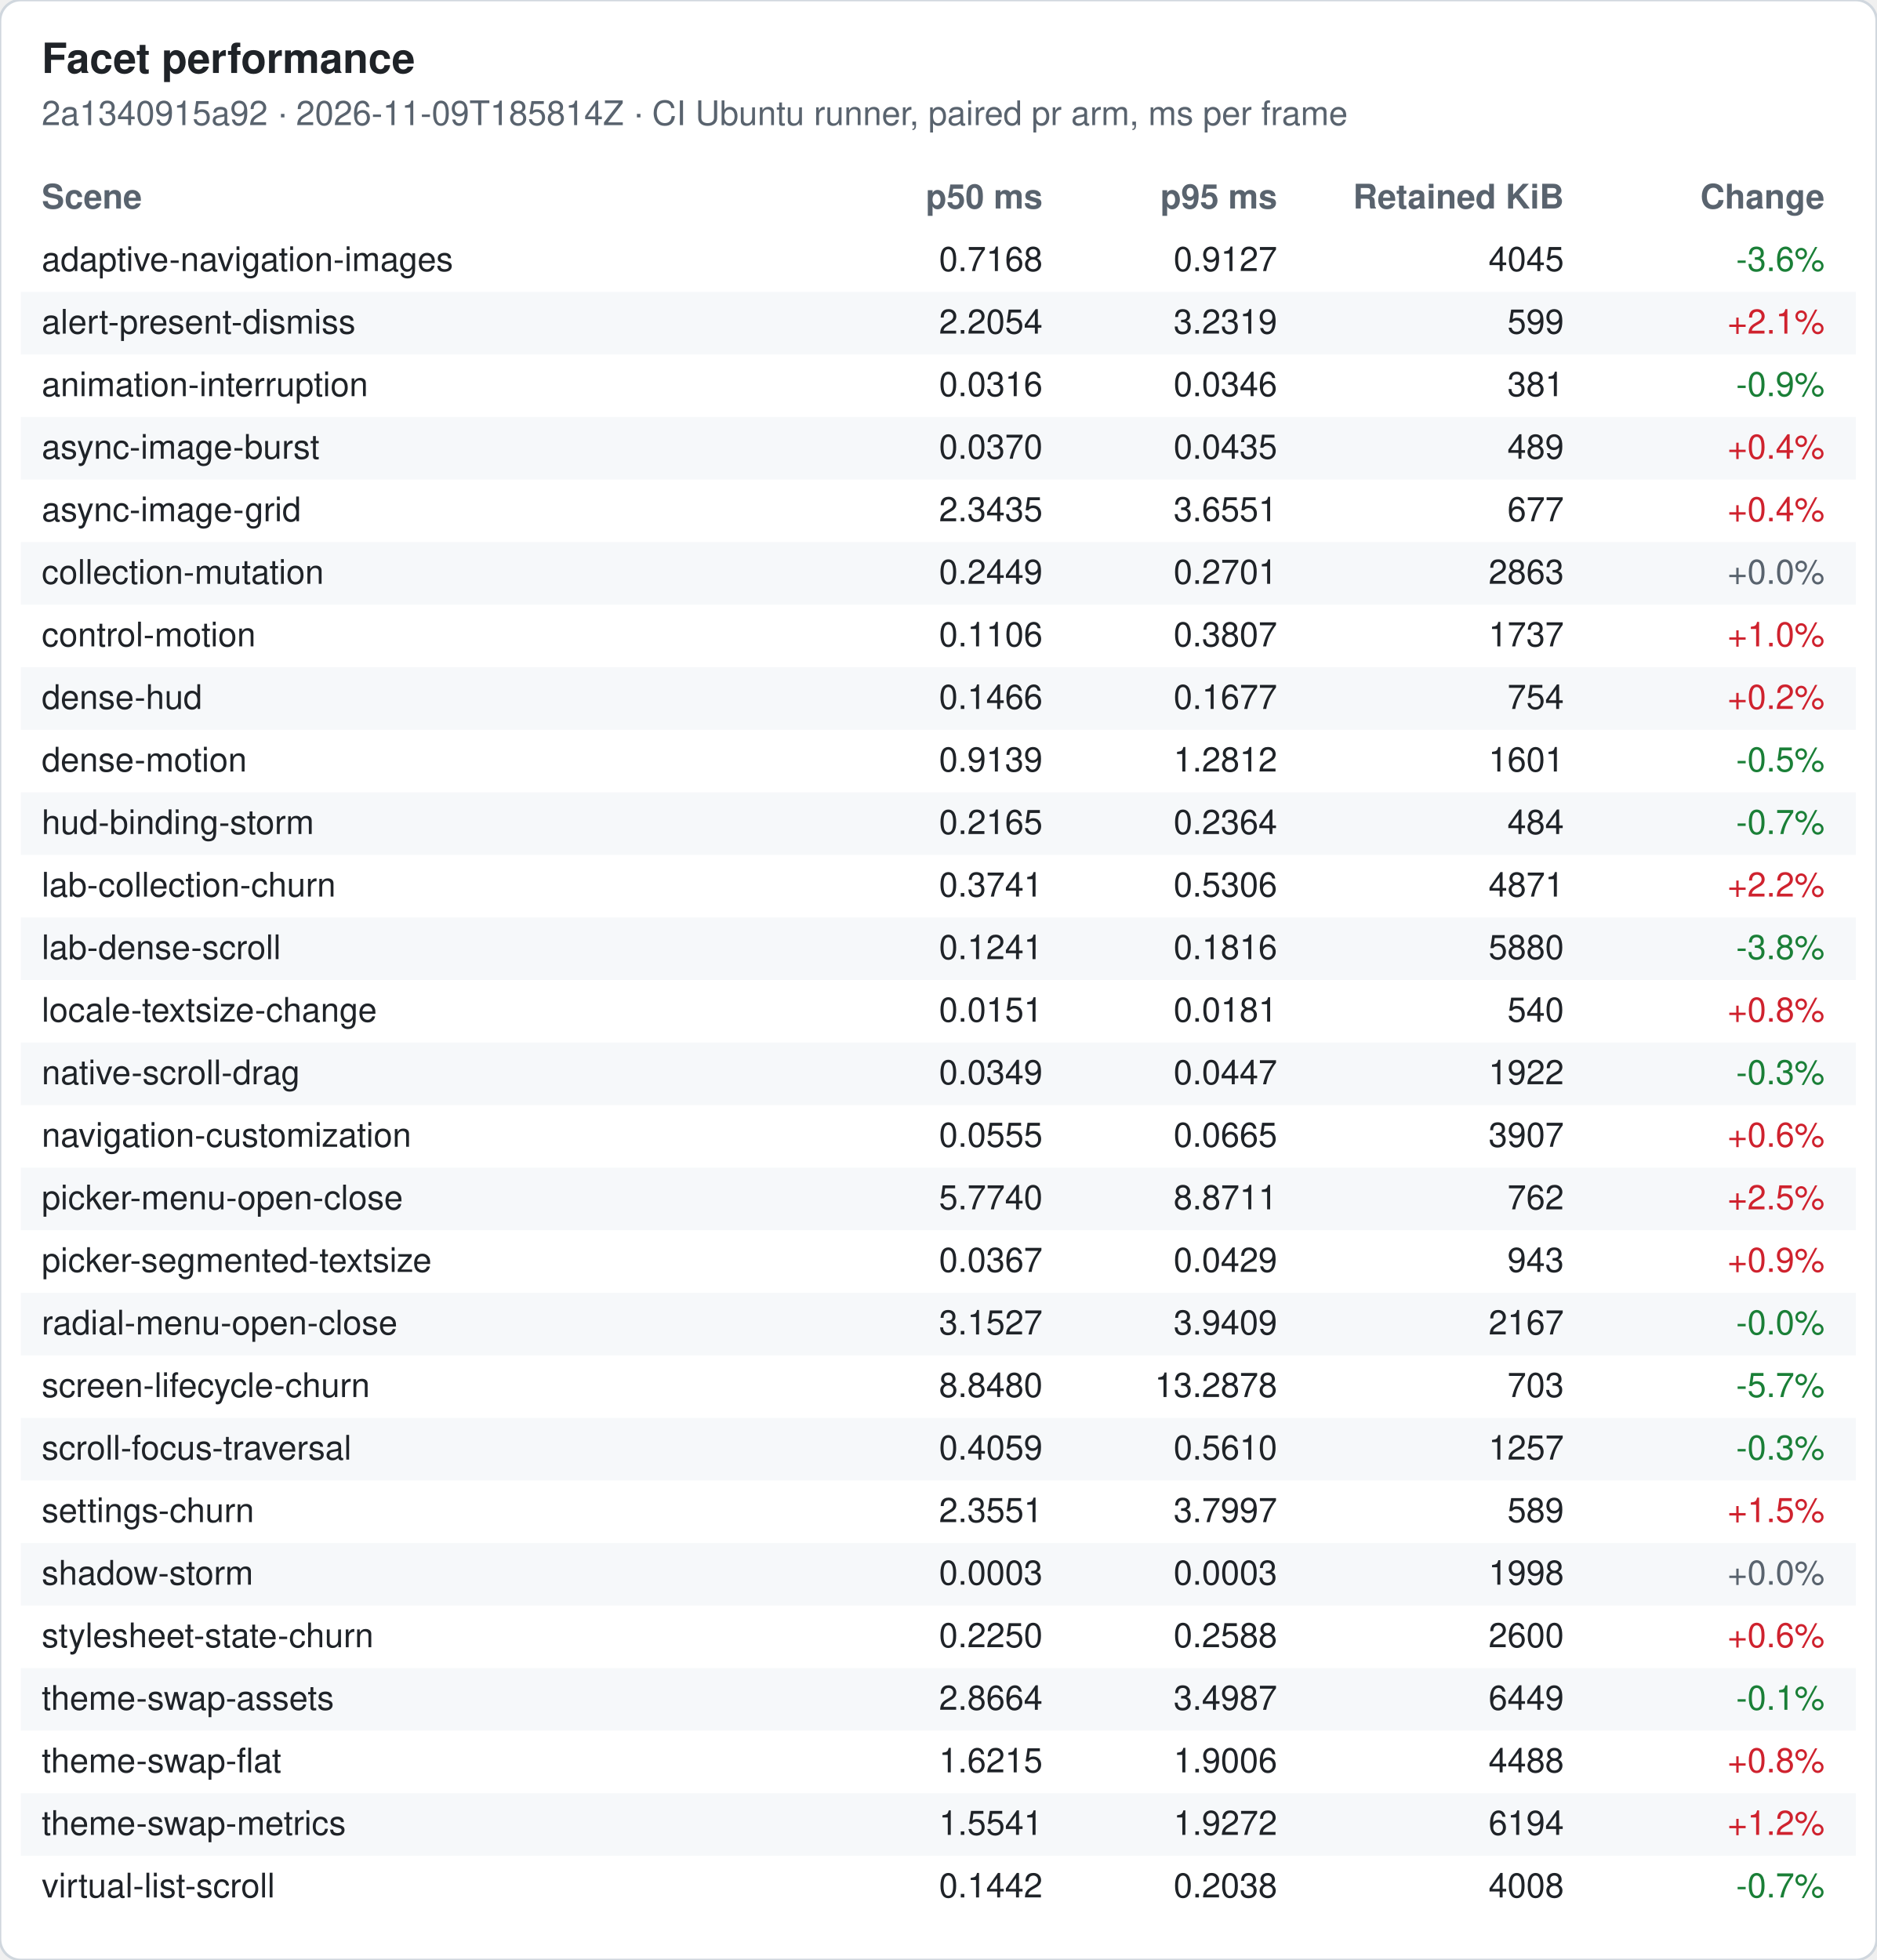
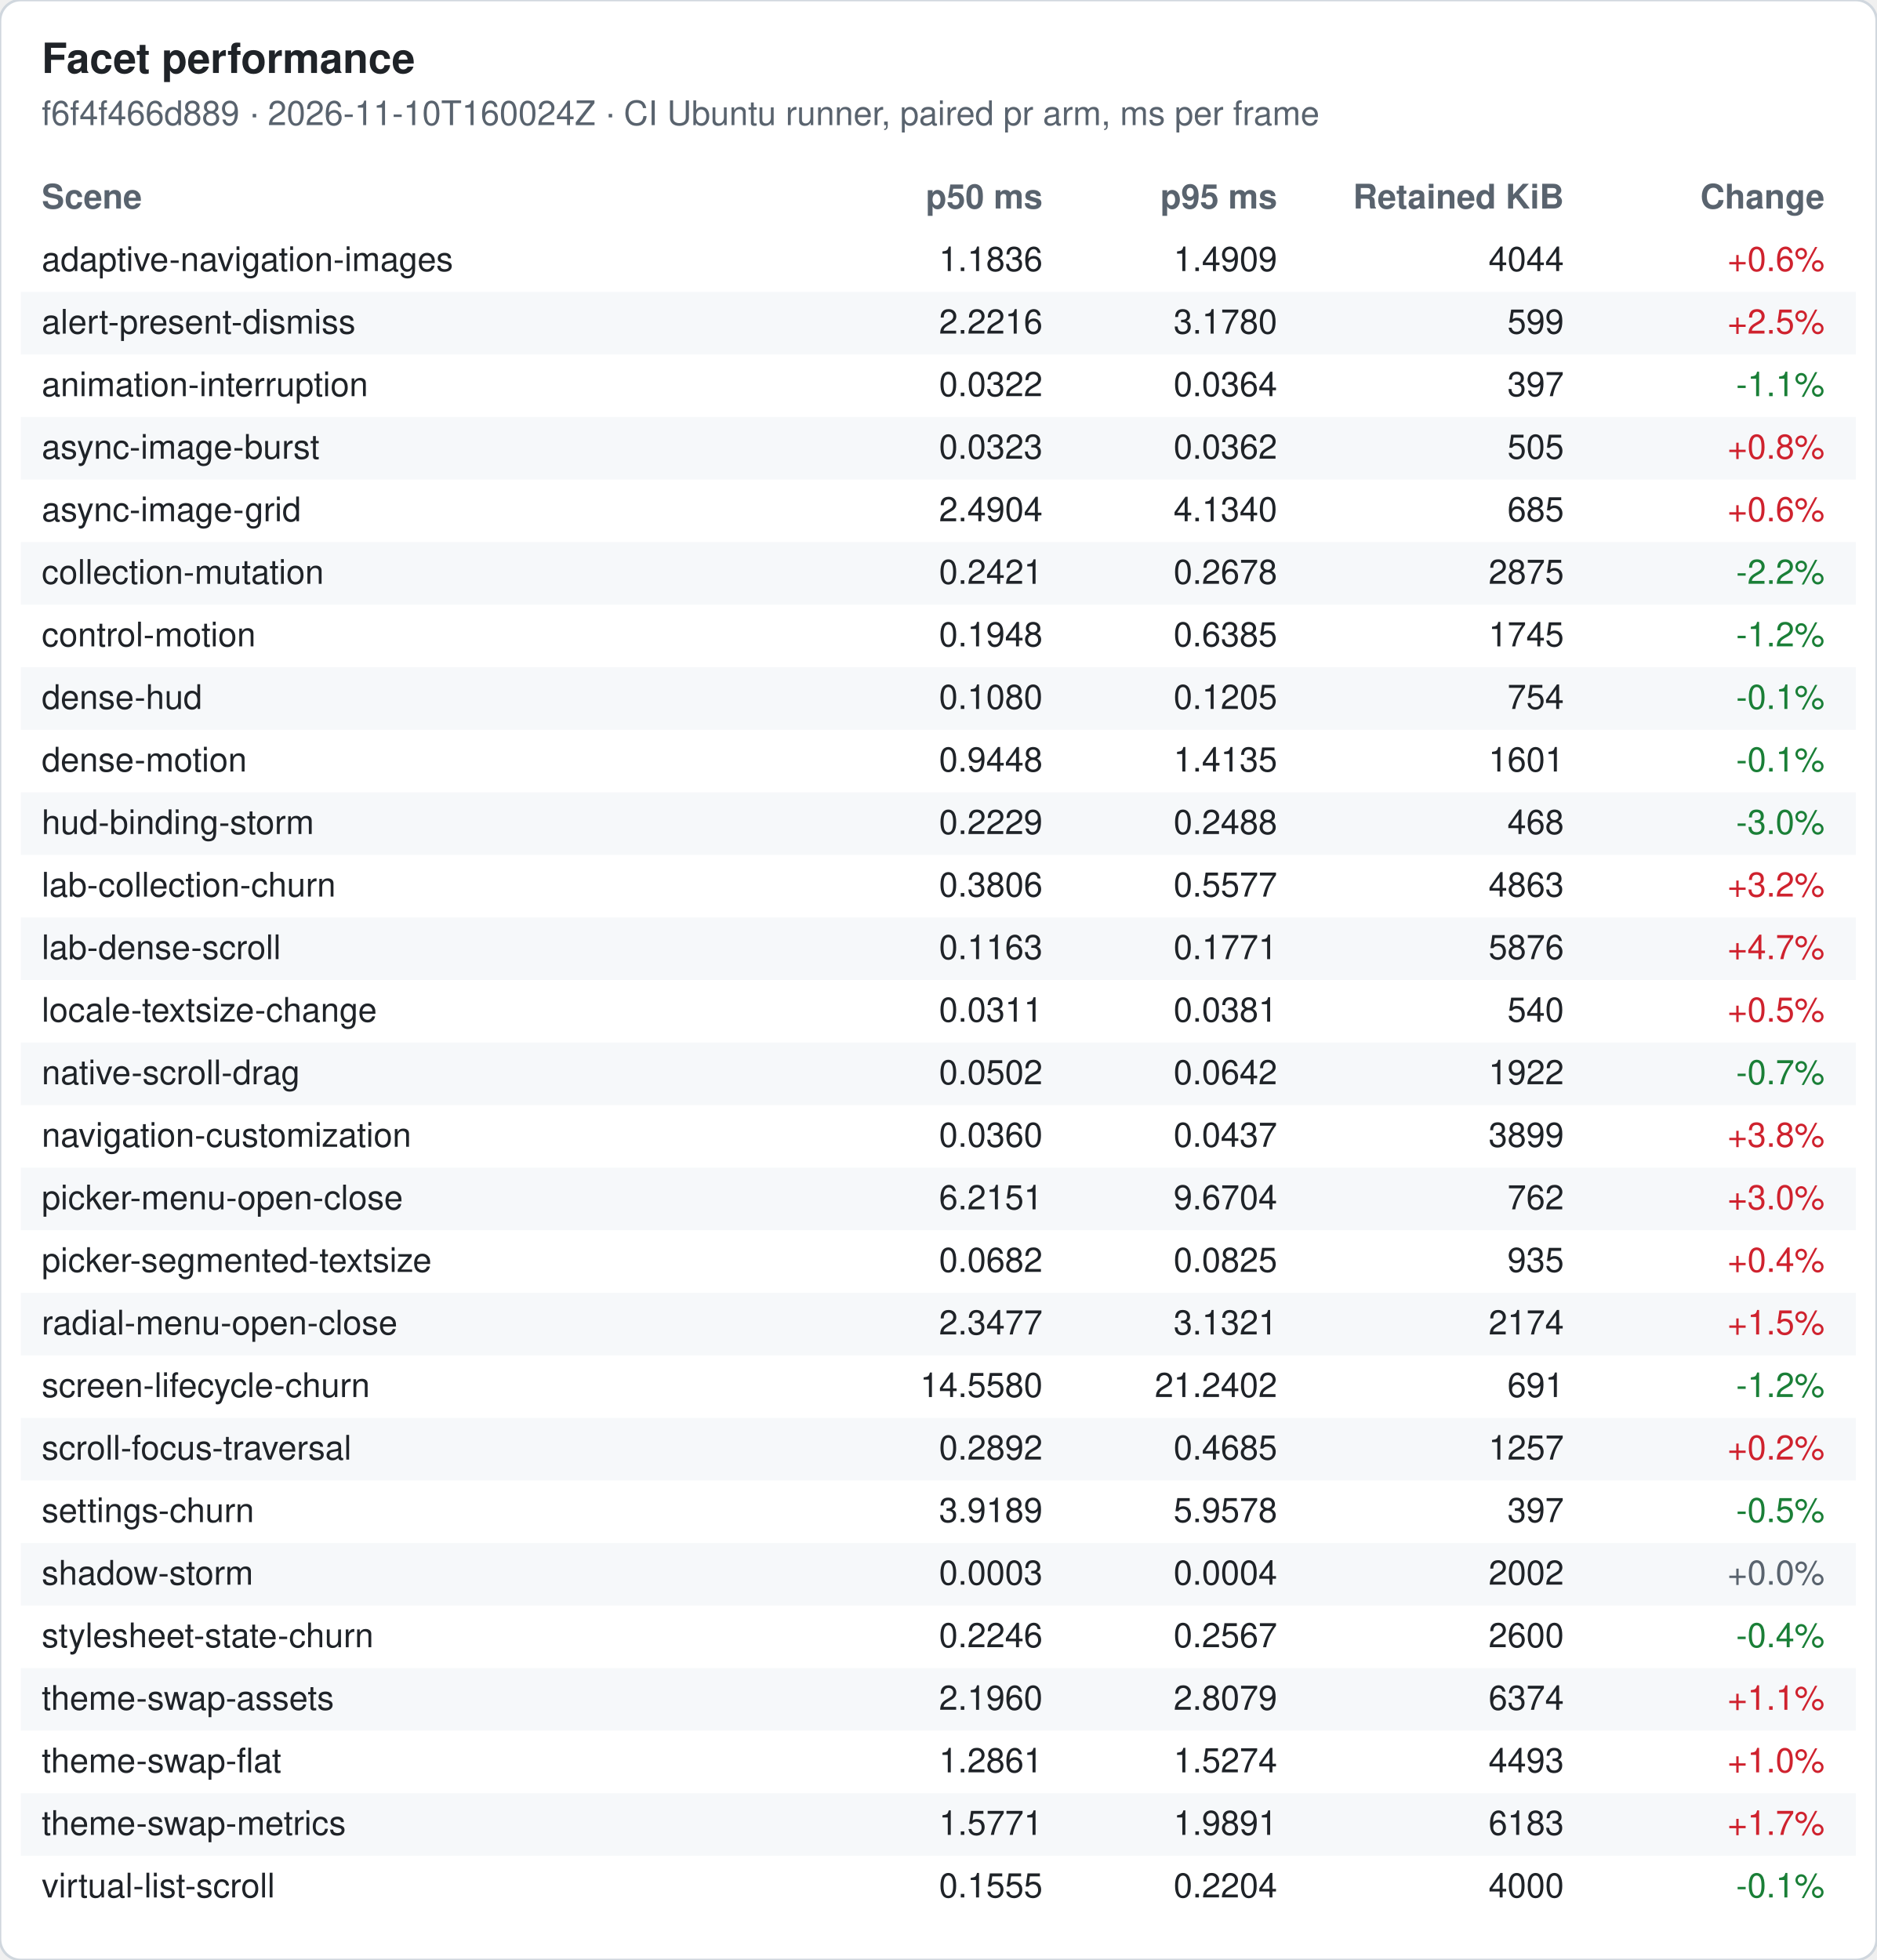
<svg xmlns="http://www.w3.org/2000/svg" width="720" height="752" viewBox="0 0 720 752" font-family="-apple-system, Segoe UI, Helvetica, Arial, sans-serif" font-size="13">
  <rect width="720" height="752" rx="8" fill="#ffffff" stroke="#d0d7de" />
  <text x="16" y="28" font-size="16" font-weight="600" fill="#1f2328">Facet performance</text>
-   <text x="16" y="48" fill="#59636e">2a1340915a92 · 2026-11-09T185814Z · CI Ubuntu runner, paired pr arm, ms per frame</text>
+   <text x="16" y="48" fill="#59636e">f6f4f466d889 · 2026-11-10T160024Z · CI Ubuntu runner, paired pr arm, ms per frame</text>
  <text x="16" y="80" font-weight="600" fill="#59636e">Scene</text>
  <text x="400" y="80" font-weight="600" fill="#59636e" text-anchor="end">p50 ms</text>
  <text x="490" y="80" font-weight="600" fill="#59636e" text-anchor="end">p95 ms</text>
  <text x="600" y="80" font-weight="600" fill="#59636e" text-anchor="end">Retained KiB</text>
  <text x="700" y="80" font-weight="600" fill="#59636e" text-anchor="end">Change</text>
  <text x="16" y="104" fill="#1f2328">adaptive-navigation-images</text>
-   <text x="400" y="104" fill="#1f2328" text-anchor="end">0.7168</text>
-   <text x="490" y="104" fill="#1f2328" text-anchor="end">0.9127</text>
-   <text x="600" y="104" fill="#1f2328" text-anchor="end">4045</text>
-   <text x="700" y="104" fill="#1a7f37" text-anchor="end">-3.6%</text>
+   <text x="400" y="104" fill="#1f2328" text-anchor="end">1.1836</text>
+   <text x="490" y="104" fill="#1f2328" text-anchor="end">1.4909</text>
+   <text x="600" y="104" fill="#1f2328" text-anchor="end">4044</text>
+   <text x="700" y="104" fill="#cf222e" text-anchor="end">+0.6%</text>
  <rect x="8" y="112" width="704" height="24" fill="#f6f8fa" />
  <text x="16" y="128" fill="#1f2328">alert-present-dismiss</text>
-   <text x="400" y="128" fill="#1f2328" text-anchor="end">2.2054</text>
-   <text x="490" y="128" fill="#1f2328" text-anchor="end">3.2319</text>
+   <text x="400" y="128" fill="#1f2328" text-anchor="end">2.2216</text>
+   <text x="490" y="128" fill="#1f2328" text-anchor="end">3.1780</text>
  <text x="600" y="128" fill="#1f2328" text-anchor="end">599</text>
-   <text x="700" y="128" fill="#cf222e" text-anchor="end">+2.1%</text>
+   <text x="700" y="128" fill="#cf222e" text-anchor="end">+2.5%</text>
  <text x="16" y="152" fill="#1f2328">animation-interruption</text>
-   <text x="400" y="152" fill="#1f2328" text-anchor="end">0.0316</text>
-   <text x="490" y="152" fill="#1f2328" text-anchor="end">0.0346</text>
-   <text x="600" y="152" fill="#1f2328" text-anchor="end">381</text>
-   <text x="700" y="152" fill="#1a7f37" text-anchor="end">-0.9%</text>
+   <text x="400" y="152" fill="#1f2328" text-anchor="end">0.0322</text>
+   <text x="490" y="152" fill="#1f2328" text-anchor="end">0.0364</text>
+   <text x="600" y="152" fill="#1f2328" text-anchor="end">397</text>
+   <text x="700" y="152" fill="#1a7f37" text-anchor="end">-1.1%</text>
  <rect x="8" y="160" width="704" height="24" fill="#f6f8fa" />
  <text x="16" y="176" fill="#1f2328">async-image-burst</text>
-   <text x="400" y="176" fill="#1f2328" text-anchor="end">0.0370</text>
-   <text x="490" y="176" fill="#1f2328" text-anchor="end">0.0435</text>
-   <text x="600" y="176" fill="#1f2328" text-anchor="end">489</text>
-   <text x="700" y="176" fill="#cf222e" text-anchor="end">+0.4%</text>
+   <text x="400" y="176" fill="#1f2328" text-anchor="end">0.0323</text>
+   <text x="490" y="176" fill="#1f2328" text-anchor="end">0.0362</text>
+   <text x="600" y="176" fill="#1f2328" text-anchor="end">505</text>
+   <text x="700" y="176" fill="#cf222e" text-anchor="end">+0.8%</text>
  <text x="16" y="200" fill="#1f2328">async-image-grid</text>
-   <text x="400" y="200" fill="#1f2328" text-anchor="end">2.3435</text>
-   <text x="490" y="200" fill="#1f2328" text-anchor="end">3.6551</text>
-   <text x="600" y="200" fill="#1f2328" text-anchor="end">677</text>
-   <text x="700" y="200" fill="#cf222e" text-anchor="end">+0.4%</text>
+   <text x="400" y="200" fill="#1f2328" text-anchor="end">2.4904</text>
+   <text x="490" y="200" fill="#1f2328" text-anchor="end">4.1340</text>
+   <text x="600" y="200" fill="#1f2328" text-anchor="end">685</text>
+   <text x="700" y="200" fill="#cf222e" text-anchor="end">+0.6%</text>
  <rect x="8" y="208" width="704" height="24" fill="#f6f8fa" />
  <text x="16" y="224" fill="#1f2328">collection-mutation</text>
-   <text x="400" y="224" fill="#1f2328" text-anchor="end">0.2449</text>
-   <text x="490" y="224" fill="#1f2328" text-anchor="end">0.2701</text>
-   <text x="600" y="224" fill="#1f2328" text-anchor="end">2863</text>
-   <text x="700" y="224" fill="#59636e" text-anchor="end">+0.0%</text>
+   <text x="400" y="224" fill="#1f2328" text-anchor="end">0.2421</text>
+   <text x="490" y="224" fill="#1f2328" text-anchor="end">0.2678</text>
+   <text x="600" y="224" fill="#1f2328" text-anchor="end">2875</text>
+   <text x="700" y="224" fill="#1a7f37" text-anchor="end">-2.2%</text>
  <text x="16" y="248" fill="#1f2328">control-motion</text>
-   <text x="400" y="248" fill="#1f2328" text-anchor="end">0.1106</text>
-   <text x="490" y="248" fill="#1f2328" text-anchor="end">0.3807</text>
-   <text x="600" y="248" fill="#1f2328" text-anchor="end">1737</text>
-   <text x="700" y="248" fill="#cf222e" text-anchor="end">+1.0%</text>
+   <text x="400" y="248" fill="#1f2328" text-anchor="end">0.1948</text>
+   <text x="490" y="248" fill="#1f2328" text-anchor="end">0.6385</text>
+   <text x="600" y="248" fill="#1f2328" text-anchor="end">1745</text>
+   <text x="700" y="248" fill="#1a7f37" text-anchor="end">-1.2%</text>
  <rect x="8" y="256" width="704" height="24" fill="#f6f8fa" />
  <text x="16" y="272" fill="#1f2328">dense-hud</text>
-   <text x="400" y="272" fill="#1f2328" text-anchor="end">0.1466</text>
-   <text x="490" y="272" fill="#1f2328" text-anchor="end">0.1677</text>
+   <text x="400" y="272" fill="#1f2328" text-anchor="end">0.1080</text>
+   <text x="490" y="272" fill="#1f2328" text-anchor="end">0.1205</text>
  <text x="600" y="272" fill="#1f2328" text-anchor="end">754</text>
-   <text x="700" y="272" fill="#cf222e" text-anchor="end">+0.2%</text>
+   <text x="700" y="272" fill="#1a7f37" text-anchor="end">-0.1%</text>
  <text x="16" y="296" fill="#1f2328">dense-motion</text>
-   <text x="400" y="296" fill="#1f2328" text-anchor="end">0.9139</text>
-   <text x="490" y="296" fill="#1f2328" text-anchor="end">1.2812</text>
+   <text x="400" y="296" fill="#1f2328" text-anchor="end">0.9448</text>
+   <text x="490" y="296" fill="#1f2328" text-anchor="end">1.4135</text>
  <text x="600" y="296" fill="#1f2328" text-anchor="end">1601</text>
-   <text x="700" y="296" fill="#1a7f37" text-anchor="end">-0.5%</text>
+   <text x="700" y="296" fill="#1a7f37" text-anchor="end">-0.1%</text>
  <rect x="8" y="304" width="704" height="24" fill="#f6f8fa" />
  <text x="16" y="320" fill="#1f2328">hud-binding-storm</text>
-   <text x="400" y="320" fill="#1f2328" text-anchor="end">0.2165</text>
-   <text x="490" y="320" fill="#1f2328" text-anchor="end">0.2364</text>
-   <text x="600" y="320" fill="#1f2328" text-anchor="end">484</text>
-   <text x="700" y="320" fill="#1a7f37" text-anchor="end">-0.7%</text>
+   <text x="400" y="320" fill="#1f2328" text-anchor="end">0.2229</text>
+   <text x="490" y="320" fill="#1f2328" text-anchor="end">0.2488</text>
+   <text x="600" y="320" fill="#1f2328" text-anchor="end">468</text>
+   <text x="700" y="320" fill="#1a7f37" text-anchor="end">-3.0%</text>
  <text x="16" y="344" fill="#1f2328">lab-collection-churn</text>
-   <text x="400" y="344" fill="#1f2328" text-anchor="end">0.3741</text>
-   <text x="490" y="344" fill="#1f2328" text-anchor="end">0.5306</text>
-   <text x="600" y="344" fill="#1f2328" text-anchor="end">4871</text>
-   <text x="700" y="344" fill="#cf222e" text-anchor="end">+2.2%</text>
+   <text x="400" y="344" fill="#1f2328" text-anchor="end">0.3806</text>
+   <text x="490" y="344" fill="#1f2328" text-anchor="end">0.5577</text>
+   <text x="600" y="344" fill="#1f2328" text-anchor="end">4863</text>
+   <text x="700" y="344" fill="#cf222e" text-anchor="end">+3.2%</text>
  <rect x="8" y="352" width="704" height="24" fill="#f6f8fa" />
  <text x="16" y="368" fill="#1f2328">lab-dense-scroll</text>
-   <text x="400" y="368" fill="#1f2328" text-anchor="end">0.1241</text>
-   <text x="490" y="368" fill="#1f2328" text-anchor="end">0.1816</text>
-   <text x="600" y="368" fill="#1f2328" text-anchor="end">5880</text>
-   <text x="700" y="368" fill="#1a7f37" text-anchor="end">-3.8%</text>
+   <text x="400" y="368" fill="#1f2328" text-anchor="end">0.1163</text>
+   <text x="490" y="368" fill="#1f2328" text-anchor="end">0.1771</text>
+   <text x="600" y="368" fill="#1f2328" text-anchor="end">5876</text>
+   <text x="700" y="368" fill="#cf222e" text-anchor="end">+4.7%</text>
  <text x="16" y="392" fill="#1f2328">locale-textsize-change</text>
-   <text x="400" y="392" fill="#1f2328" text-anchor="end">0.0151</text>
-   <text x="490" y="392" fill="#1f2328" text-anchor="end">0.0181</text>
+   <text x="400" y="392" fill="#1f2328" text-anchor="end">0.0311</text>
+   <text x="490" y="392" fill="#1f2328" text-anchor="end">0.0381</text>
  <text x="600" y="392" fill="#1f2328" text-anchor="end">540</text>
-   <text x="700" y="392" fill="#cf222e" text-anchor="end">+0.8%</text>
+   <text x="700" y="392" fill="#cf222e" text-anchor="end">+0.5%</text>
  <rect x="8" y="400" width="704" height="24" fill="#f6f8fa" />
  <text x="16" y="416" fill="#1f2328">native-scroll-drag</text>
-   <text x="400" y="416" fill="#1f2328" text-anchor="end">0.0349</text>
-   <text x="490" y="416" fill="#1f2328" text-anchor="end">0.0447</text>
+   <text x="400" y="416" fill="#1f2328" text-anchor="end">0.0502</text>
+   <text x="490" y="416" fill="#1f2328" text-anchor="end">0.0642</text>
  <text x="600" y="416" fill="#1f2328" text-anchor="end">1922</text>
-   <text x="700" y="416" fill="#1a7f37" text-anchor="end">-0.3%</text>
+   <text x="700" y="416" fill="#1a7f37" text-anchor="end">-0.7%</text>
  <text x="16" y="440" fill="#1f2328">navigation-customization</text>
-   <text x="400" y="440" fill="#1f2328" text-anchor="end">0.0555</text>
-   <text x="490" y="440" fill="#1f2328" text-anchor="end">0.0665</text>
-   <text x="600" y="440" fill="#1f2328" text-anchor="end">3907</text>
-   <text x="700" y="440" fill="#cf222e" text-anchor="end">+0.6%</text>
+   <text x="400" y="440" fill="#1f2328" text-anchor="end">0.0360</text>
+   <text x="490" y="440" fill="#1f2328" text-anchor="end">0.0437</text>
+   <text x="600" y="440" fill="#1f2328" text-anchor="end">3899</text>
+   <text x="700" y="440" fill="#cf222e" text-anchor="end">+3.8%</text>
  <rect x="8" y="448" width="704" height="24" fill="#f6f8fa" />
  <text x="16" y="464" fill="#1f2328">picker-menu-open-close</text>
-   <text x="400" y="464" fill="#1f2328" text-anchor="end">5.7740</text>
-   <text x="490" y="464" fill="#1f2328" text-anchor="end">8.8711</text>
+   <text x="400" y="464" fill="#1f2328" text-anchor="end">6.2151</text>
+   <text x="490" y="464" fill="#1f2328" text-anchor="end">9.6704</text>
  <text x="600" y="464" fill="#1f2328" text-anchor="end">762</text>
-   <text x="700" y="464" fill="#cf222e" text-anchor="end">+2.5%</text>
+   <text x="700" y="464" fill="#cf222e" text-anchor="end">+3.0%</text>
  <text x="16" y="488" fill="#1f2328">picker-segmented-textsize</text>
-   <text x="400" y="488" fill="#1f2328" text-anchor="end">0.0367</text>
-   <text x="490" y="488" fill="#1f2328" text-anchor="end">0.0429</text>
-   <text x="600" y="488" fill="#1f2328" text-anchor="end">943</text>
-   <text x="700" y="488" fill="#cf222e" text-anchor="end">+0.9%</text>
+   <text x="400" y="488" fill="#1f2328" text-anchor="end">0.0682</text>
+   <text x="490" y="488" fill="#1f2328" text-anchor="end">0.0825</text>
+   <text x="600" y="488" fill="#1f2328" text-anchor="end">935</text>
+   <text x="700" y="488" fill="#cf222e" text-anchor="end">+0.4%</text>
  <rect x="8" y="496" width="704" height="24" fill="#f6f8fa" />
  <text x="16" y="512" fill="#1f2328">radial-menu-open-close</text>
-   <text x="400" y="512" fill="#1f2328" text-anchor="end">3.1527</text>
-   <text x="490" y="512" fill="#1f2328" text-anchor="end">3.9409</text>
-   <text x="600" y="512" fill="#1f2328" text-anchor="end">2167</text>
-   <text x="700" y="512" fill="#1a7f37" text-anchor="end">-0.0%</text>
+   <text x="400" y="512" fill="#1f2328" text-anchor="end">2.3477</text>
+   <text x="490" y="512" fill="#1f2328" text-anchor="end">3.1321</text>
+   <text x="600" y="512" fill="#1f2328" text-anchor="end">2174</text>
+   <text x="700" y="512" fill="#cf222e" text-anchor="end">+1.5%</text>
  <text x="16" y="536" fill="#1f2328">screen-lifecycle-churn</text>
-   <text x="400" y="536" fill="#1f2328" text-anchor="end">8.8480</text>
-   <text x="490" y="536" fill="#1f2328" text-anchor="end">13.2878</text>
-   <text x="600" y="536" fill="#1f2328" text-anchor="end">703</text>
-   <text x="700" y="536" fill="#1a7f37" text-anchor="end">-5.7%</text>
+   <text x="400" y="536" fill="#1f2328" text-anchor="end">14.5580</text>
+   <text x="490" y="536" fill="#1f2328" text-anchor="end">21.2402</text>
+   <text x="600" y="536" fill="#1f2328" text-anchor="end">691</text>
+   <text x="700" y="536" fill="#1a7f37" text-anchor="end">-1.2%</text>
  <rect x="8" y="544" width="704" height="24" fill="#f6f8fa" />
  <text x="16" y="560" fill="#1f2328">scroll-focus-traversal</text>
-   <text x="400" y="560" fill="#1f2328" text-anchor="end">0.4059</text>
-   <text x="490" y="560" fill="#1f2328" text-anchor="end">0.5610</text>
+   <text x="400" y="560" fill="#1f2328" text-anchor="end">0.2892</text>
+   <text x="490" y="560" fill="#1f2328" text-anchor="end">0.4685</text>
  <text x="600" y="560" fill="#1f2328" text-anchor="end">1257</text>
-   <text x="700" y="560" fill="#1a7f37" text-anchor="end">-0.3%</text>
+   <text x="700" y="560" fill="#cf222e" text-anchor="end">+0.2%</text>
  <text x="16" y="584" fill="#1f2328">settings-churn</text>
-   <text x="400" y="584" fill="#1f2328" text-anchor="end">2.3551</text>
-   <text x="490" y="584" fill="#1f2328" text-anchor="end">3.7997</text>
-   <text x="600" y="584" fill="#1f2328" text-anchor="end">589</text>
-   <text x="700" y="584" fill="#cf222e" text-anchor="end">+1.5%</text>
+   <text x="400" y="584" fill="#1f2328" text-anchor="end">3.9189</text>
+   <text x="490" y="584" fill="#1f2328" text-anchor="end">5.9578</text>
+   <text x="600" y="584" fill="#1f2328" text-anchor="end">397</text>
+   <text x="700" y="584" fill="#1a7f37" text-anchor="end">-0.5%</text>
  <rect x="8" y="592" width="704" height="24" fill="#f6f8fa" />
  <text x="16" y="608" fill="#1f2328">shadow-storm</text>
  <text x="400" y="608" fill="#1f2328" text-anchor="end">0.0003</text>
-   <text x="490" y="608" fill="#1f2328" text-anchor="end">0.0003</text>
-   <text x="600" y="608" fill="#1f2328" text-anchor="end">1998</text>
+   <text x="490" y="608" fill="#1f2328" text-anchor="end">0.0004</text>
+   <text x="600" y="608" fill="#1f2328" text-anchor="end">2002</text>
  <text x="700" y="608" fill="#59636e" text-anchor="end">+0.0%</text>
  <text x="16" y="632" fill="#1f2328">stylesheet-state-churn</text>
-   <text x="400" y="632" fill="#1f2328" text-anchor="end">0.2250</text>
-   <text x="490" y="632" fill="#1f2328" text-anchor="end">0.2588</text>
+   <text x="400" y="632" fill="#1f2328" text-anchor="end">0.2246</text>
+   <text x="490" y="632" fill="#1f2328" text-anchor="end">0.2567</text>
  <text x="600" y="632" fill="#1f2328" text-anchor="end">2600</text>
-   <text x="700" y="632" fill="#cf222e" text-anchor="end">+0.6%</text>
+   <text x="700" y="632" fill="#1a7f37" text-anchor="end">-0.4%</text>
  <rect x="8" y="640" width="704" height="24" fill="#f6f8fa" />
  <text x="16" y="656" fill="#1f2328">theme-swap-assets</text>
-   <text x="400" y="656" fill="#1f2328" text-anchor="end">2.8664</text>
-   <text x="490" y="656" fill="#1f2328" text-anchor="end">3.4987</text>
-   <text x="600" y="656" fill="#1f2328" text-anchor="end">6449</text>
-   <text x="700" y="656" fill="#1a7f37" text-anchor="end">-0.1%</text>
+   <text x="400" y="656" fill="#1f2328" text-anchor="end">2.1960</text>
+   <text x="490" y="656" fill="#1f2328" text-anchor="end">2.8079</text>
+   <text x="600" y="656" fill="#1f2328" text-anchor="end">6374</text>
+   <text x="700" y="656" fill="#cf222e" text-anchor="end">+1.1%</text>
  <text x="16" y="680" fill="#1f2328">theme-swap-flat</text>
-   <text x="400" y="680" fill="#1f2328" text-anchor="end">1.6215</text>
-   <text x="490" y="680" fill="#1f2328" text-anchor="end">1.9006</text>
-   <text x="600" y="680" fill="#1f2328" text-anchor="end">4488</text>
-   <text x="700" y="680" fill="#cf222e" text-anchor="end">+0.8%</text>
+   <text x="400" y="680" fill="#1f2328" text-anchor="end">1.2861</text>
+   <text x="490" y="680" fill="#1f2328" text-anchor="end">1.5274</text>
+   <text x="600" y="680" fill="#1f2328" text-anchor="end">4493</text>
+   <text x="700" y="680" fill="#cf222e" text-anchor="end">+1.0%</text>
  <rect x="8" y="688" width="704" height="24" fill="#f6f8fa" />
  <text x="16" y="704" fill="#1f2328">theme-swap-metrics</text>
-   <text x="400" y="704" fill="#1f2328" text-anchor="end">1.5541</text>
-   <text x="490" y="704" fill="#1f2328" text-anchor="end">1.9272</text>
-   <text x="600" y="704" fill="#1f2328" text-anchor="end">6194</text>
-   <text x="700" y="704" fill="#cf222e" text-anchor="end">+1.2%</text>
+   <text x="400" y="704" fill="#1f2328" text-anchor="end">1.5771</text>
+   <text x="490" y="704" fill="#1f2328" text-anchor="end">1.9891</text>
+   <text x="600" y="704" fill="#1f2328" text-anchor="end">6183</text>
+   <text x="700" y="704" fill="#cf222e" text-anchor="end">+1.7%</text>
  <text x="16" y="728" fill="#1f2328">virtual-list-scroll</text>
-   <text x="400" y="728" fill="#1f2328" text-anchor="end">0.1442</text>
-   <text x="490" y="728" fill="#1f2328" text-anchor="end">0.2038</text>
-   <text x="600" y="728" fill="#1f2328" text-anchor="end">4008</text>
-   <text x="700" y="728" fill="#1a7f37" text-anchor="end">-0.7%</text>
+   <text x="400" y="728" fill="#1f2328" text-anchor="end">0.1555</text>
+   <text x="490" y="728" fill="#1f2328" text-anchor="end">0.2204</text>
+   <text x="600" y="728" fill="#1f2328" text-anchor="end">4000</text>
+   <text x="700" y="728" fill="#1a7f37" text-anchor="end">-0.1%</text>
</svg>
